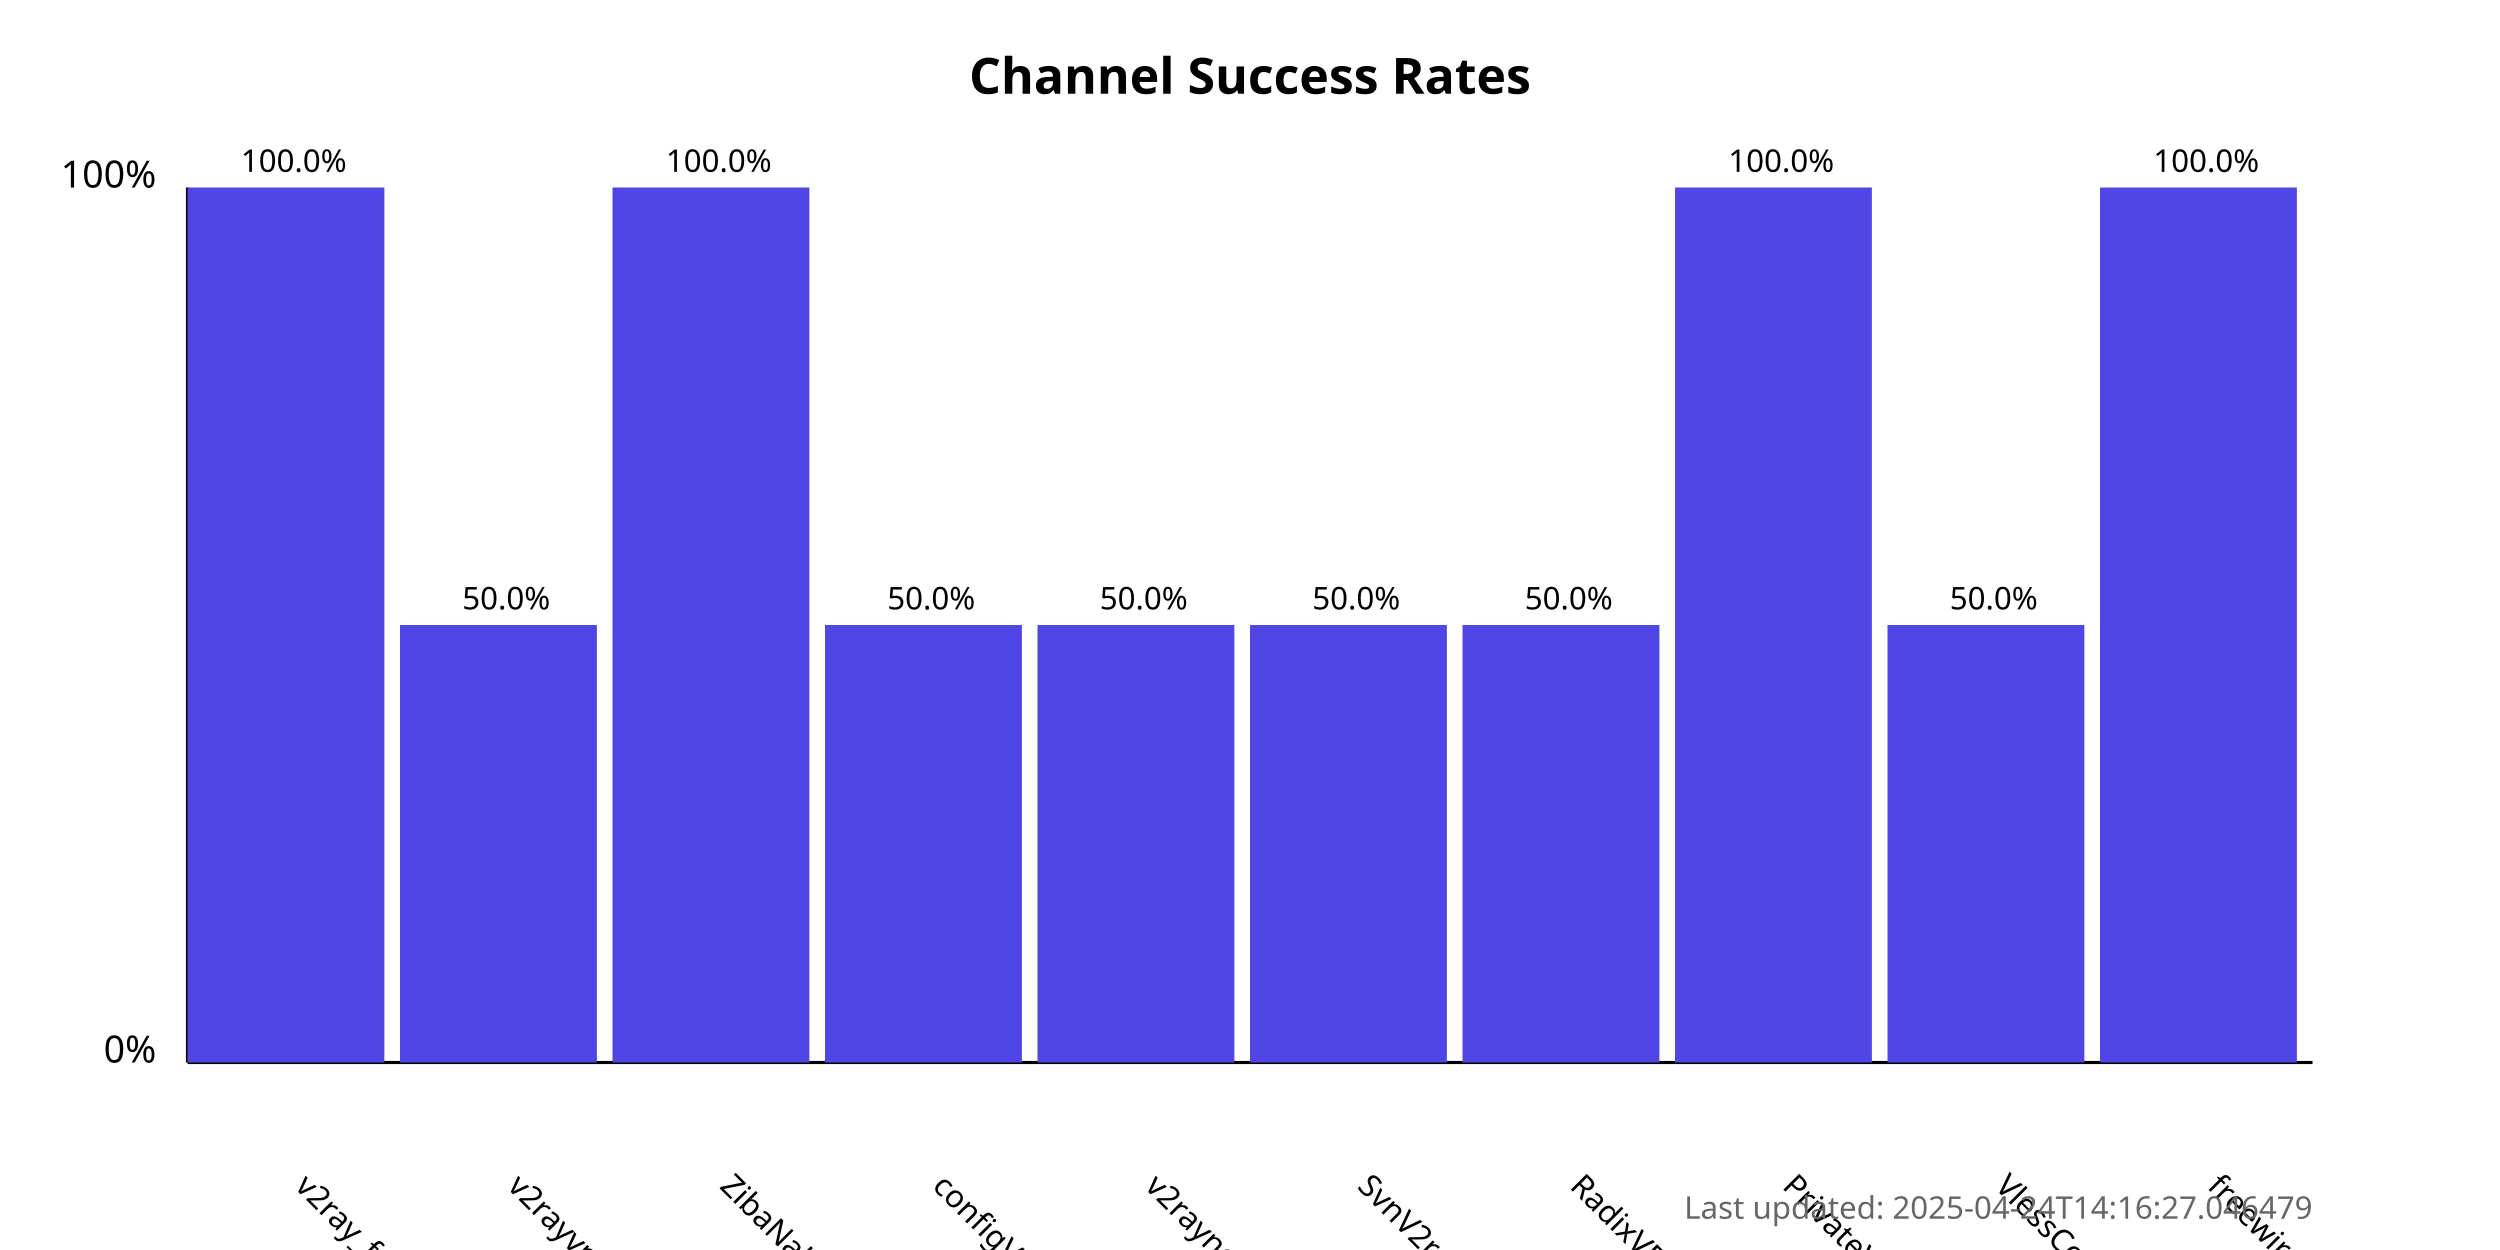
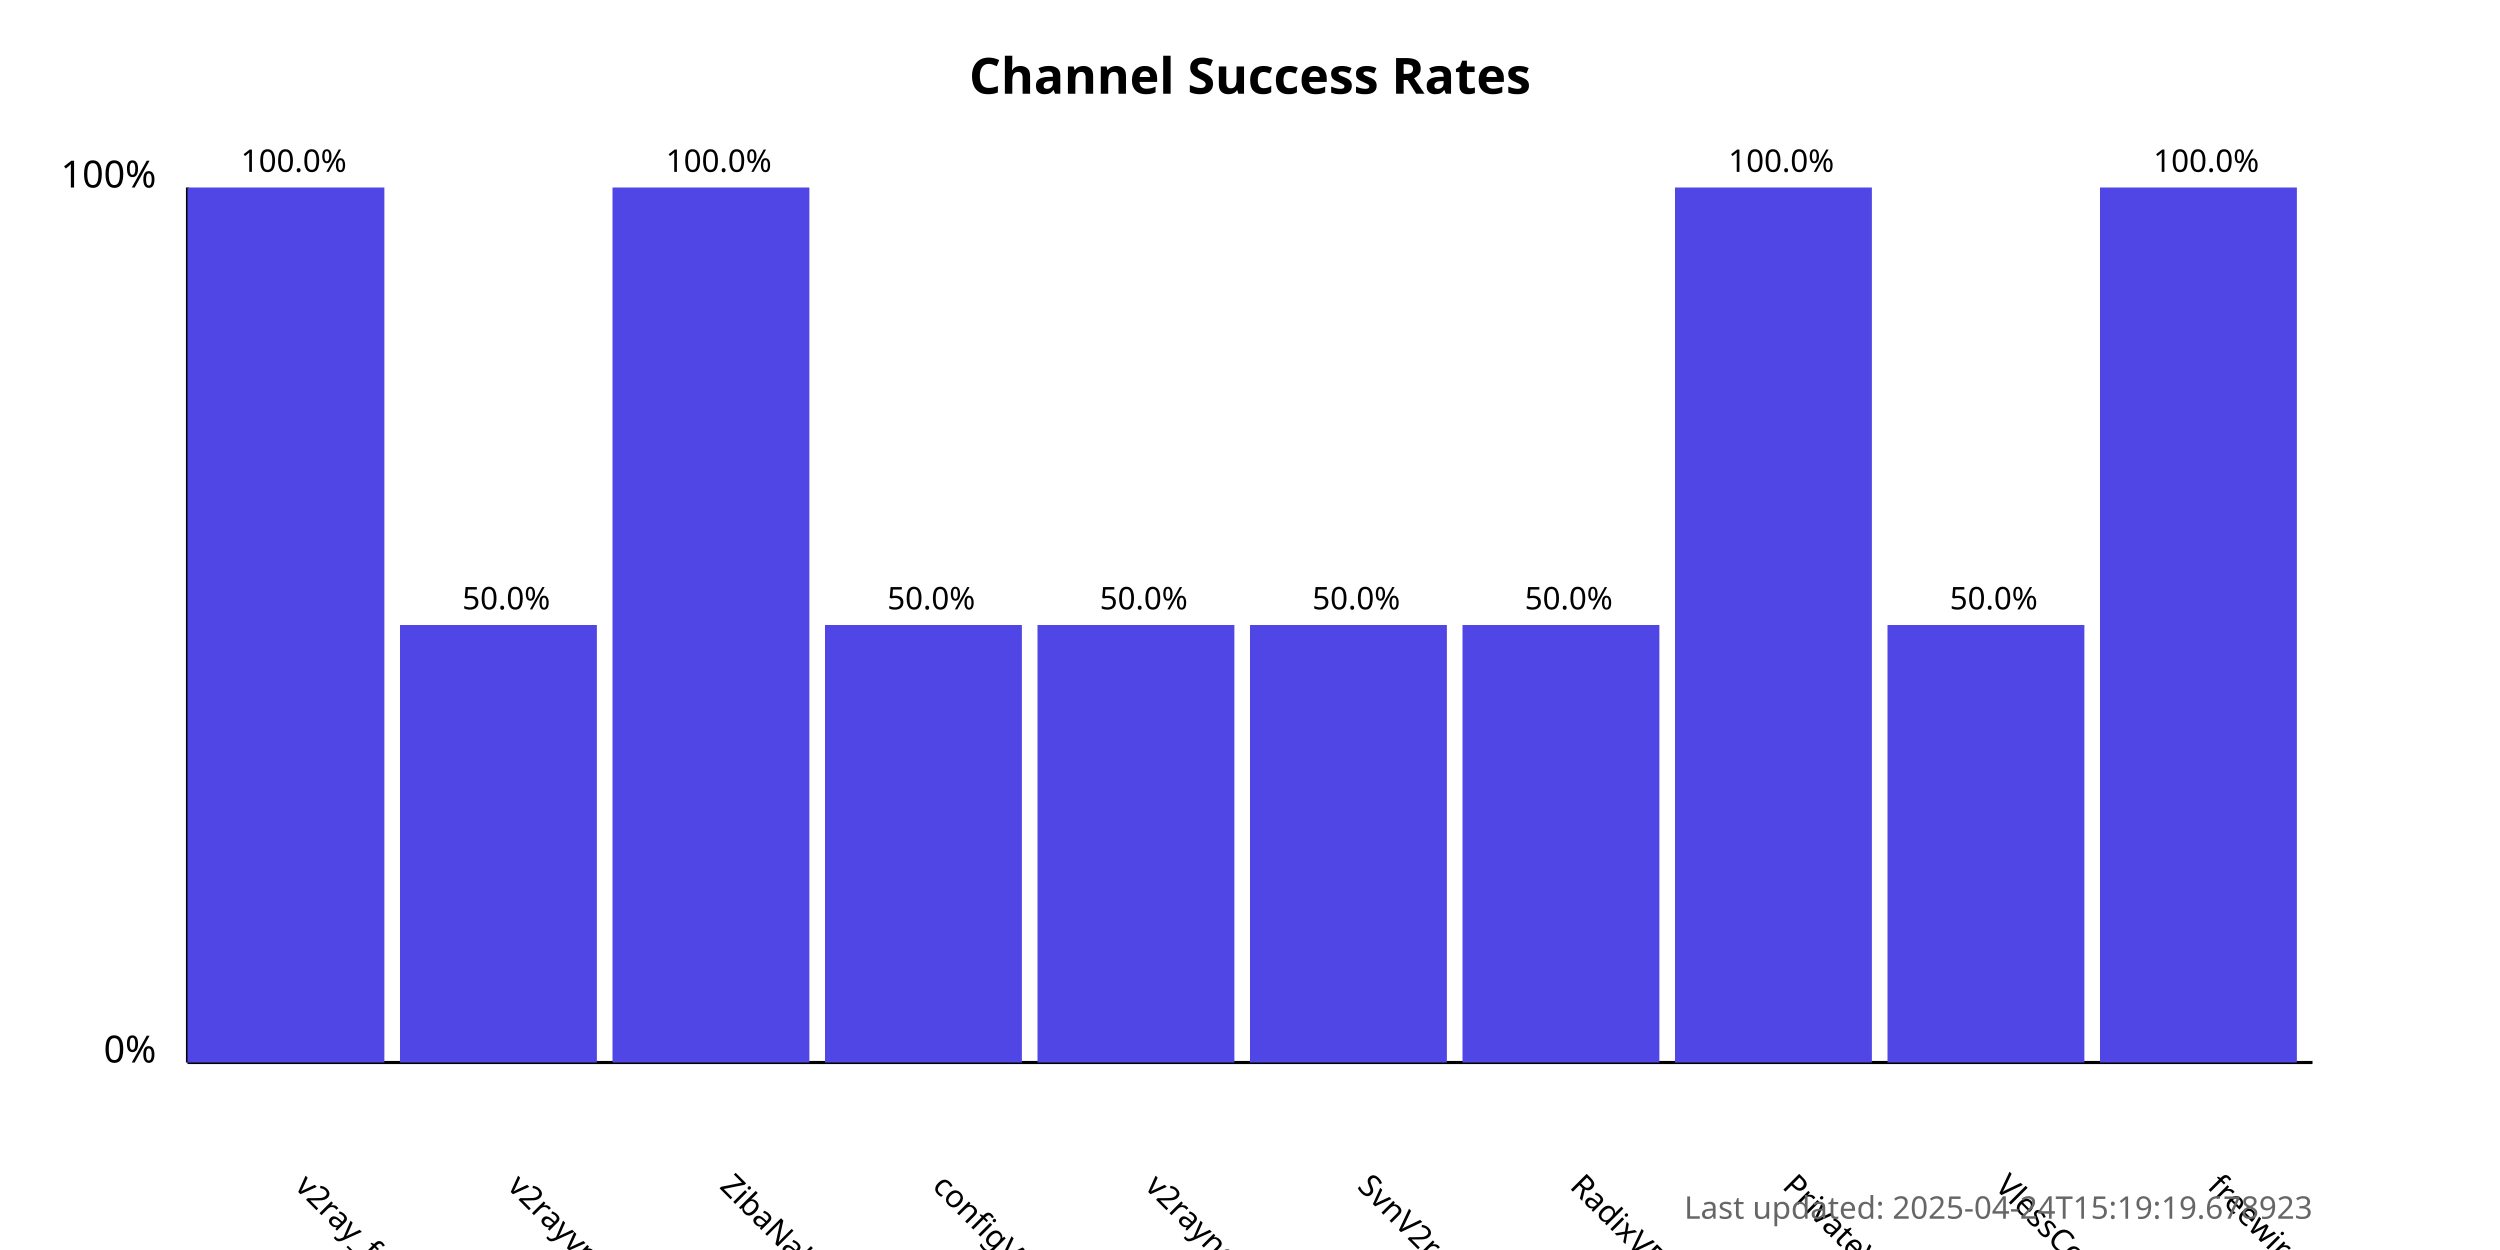
<svg xmlns="http://www.w3.org/2000/svg" width="800" height="400">
  <style>
            .chart-title { font: bold 16px sans-serif; }
            .axis-label { font: 12px sans-serif; }
            .tick-label { font: 10px sans-serif; }
            .bar { fill: #4f46e5; }
            .bar:hover { fill: #6366f1; }
            .timestamp { font: 10px sans-serif; fill: #666; }
        </style>
  <text x="400.0" y="30" text-anchor="middle" class="chart-title">
            Channel Success Rates
        </text>
  <line x1="60" y1="340" x2="60" y2="60" stroke="black" stroke-width="1" />
  <line x1="60" y1="340" x2="740" y2="340" stroke="black" stroke-width="1" />
  <text x="50" y="340" text-anchor="end" class="axis-label">0%</text>
  <text x="50" y="60" text-anchor="end" class="axis-label">100%</text>
  <g>
    <rect x="60" y="60.0" width="63.0" height="280.0" class="bar" />
    <text x="94.0" y="380" transform="rotate(45, 94.0, 380)" text-anchor="start" class="tick-label">
                v2ray_free_conf
            </text>
    <text x="94.0" y="55.0" text-anchor="middle" class="tick-label">
                100.0%
            </text>
  </g>
  <g>
    <rect x="128.0" y="200.0" width="63.0" height="140.0" class="bar" />
    <text x="162.0" y="380" transform="rotate(45, 162.0, 380)" text-anchor="start" class="tick-label">
                v2rayvpno
            </text>
    <text x="162.0" y="195.0" text-anchor="middle" class="tick-label">
                50.0%
            </text>
  </g>
  <g>
    <rect x="196.0" y="60.0" width="63.0" height="280.0" class="bar" />
    <text x="230.0" y="380" transform="rotate(45, 230.0, 380)" text-anchor="start" class="tick-label">
                ZibaNabz
            </text>
    <text x="230.0" y="55.0" text-anchor="middle" class="tick-label">
                100.0%
            </text>
  </g>
  <g>
    <rect x="264.0" y="200.0" width="63.0" height="140.0" class="bar" />
    <text x="298.0" y="380" transform="rotate(45, 298.0, 380)" text-anchor="start" class="tick-label">
                configV2rayForFree
            </text>
    <text x="298.0" y="195.0" text-anchor="middle" class="tick-label">
                50.0%
            </text>
  </g>
  <g>
    <rect x="332.0" y="200.0" width="63.0" height="140.0" class="bar" />
    <text x="366.0" y="380" transform="rotate(45, 366.0, 380)" text-anchor="start" class="tick-label">
                v2rayngvpn
            </text>
    <text x="366.0" y="195.0" text-anchor="middle" class="tick-label">
                50.0%
            </text>
  </g>
  <g>
    <rect x="400.0" y="200.0" width="63.0" height="140.0" class="bar" />
    <text x="434.0" y="380" transform="rotate(45, 434.0, 380)" text-anchor="start" class="tick-label">
                SvnV2ray
            </text>
    <text x="434.0" y="195.0" text-anchor="middle" class="tick-label">
                50.0%
            </text>
  </g>
  <g>
    <rect x="468.0" y="200.0" width="63.0" height="140.0" class="bar" />
    <text x="502.0" y="380" transform="rotate(45, 502.0, 380)" text-anchor="start" class="tick-label">
                RadixVPN
            </text>
    <text x="502.0" y="195.0" text-anchor="middle" class="tick-label">
                50.0%
            </text>
  </g>
  <g>
    <rect x="536.0" y="60.0" width="63.0" height="280.0" class="bar" />
    <text x="570.0" y="380" transform="rotate(45, 570.0, 380)" text-anchor="start" class="tick-label">
                PrivateVPNs
            </text>
    <text x="570.0" y="55.0" text-anchor="middle" class="tick-label">
                100.0%
            </text>
  </g>
  <g>
    <rect x="604.0" y="200.0" width="63.0" height="140.0" class="bar" />
    <text x="638.0" y="380" transform="rotate(45, 638.0, 380)" text-anchor="start" class="tick-label">
                VlessConfig
            </text>
    <text x="638.0" y="195.0" text-anchor="middle" class="tick-label">
                50.0%
            </text>
  </g>
  <g>
    <rect x="672.0" y="60.0" width="63.0" height="280.0" class="bar" />
    <text x="706.0" y="380" transform="rotate(45, 706.0, 380)" text-anchor="start" class="tick-label">
                freewireguard
            </text>
    <text x="706.0" y="55.0" text-anchor="middle" class="tick-label">
                100.0%
            </text>
  </g>
  <text x="740" y="390" text-anchor="end" class="timestamp">
-             Last updated: 2025-04-24T14:16:27.046479
+             Last updated: 2025-04-24T15:19:19.678923
        </text>
</svg>
